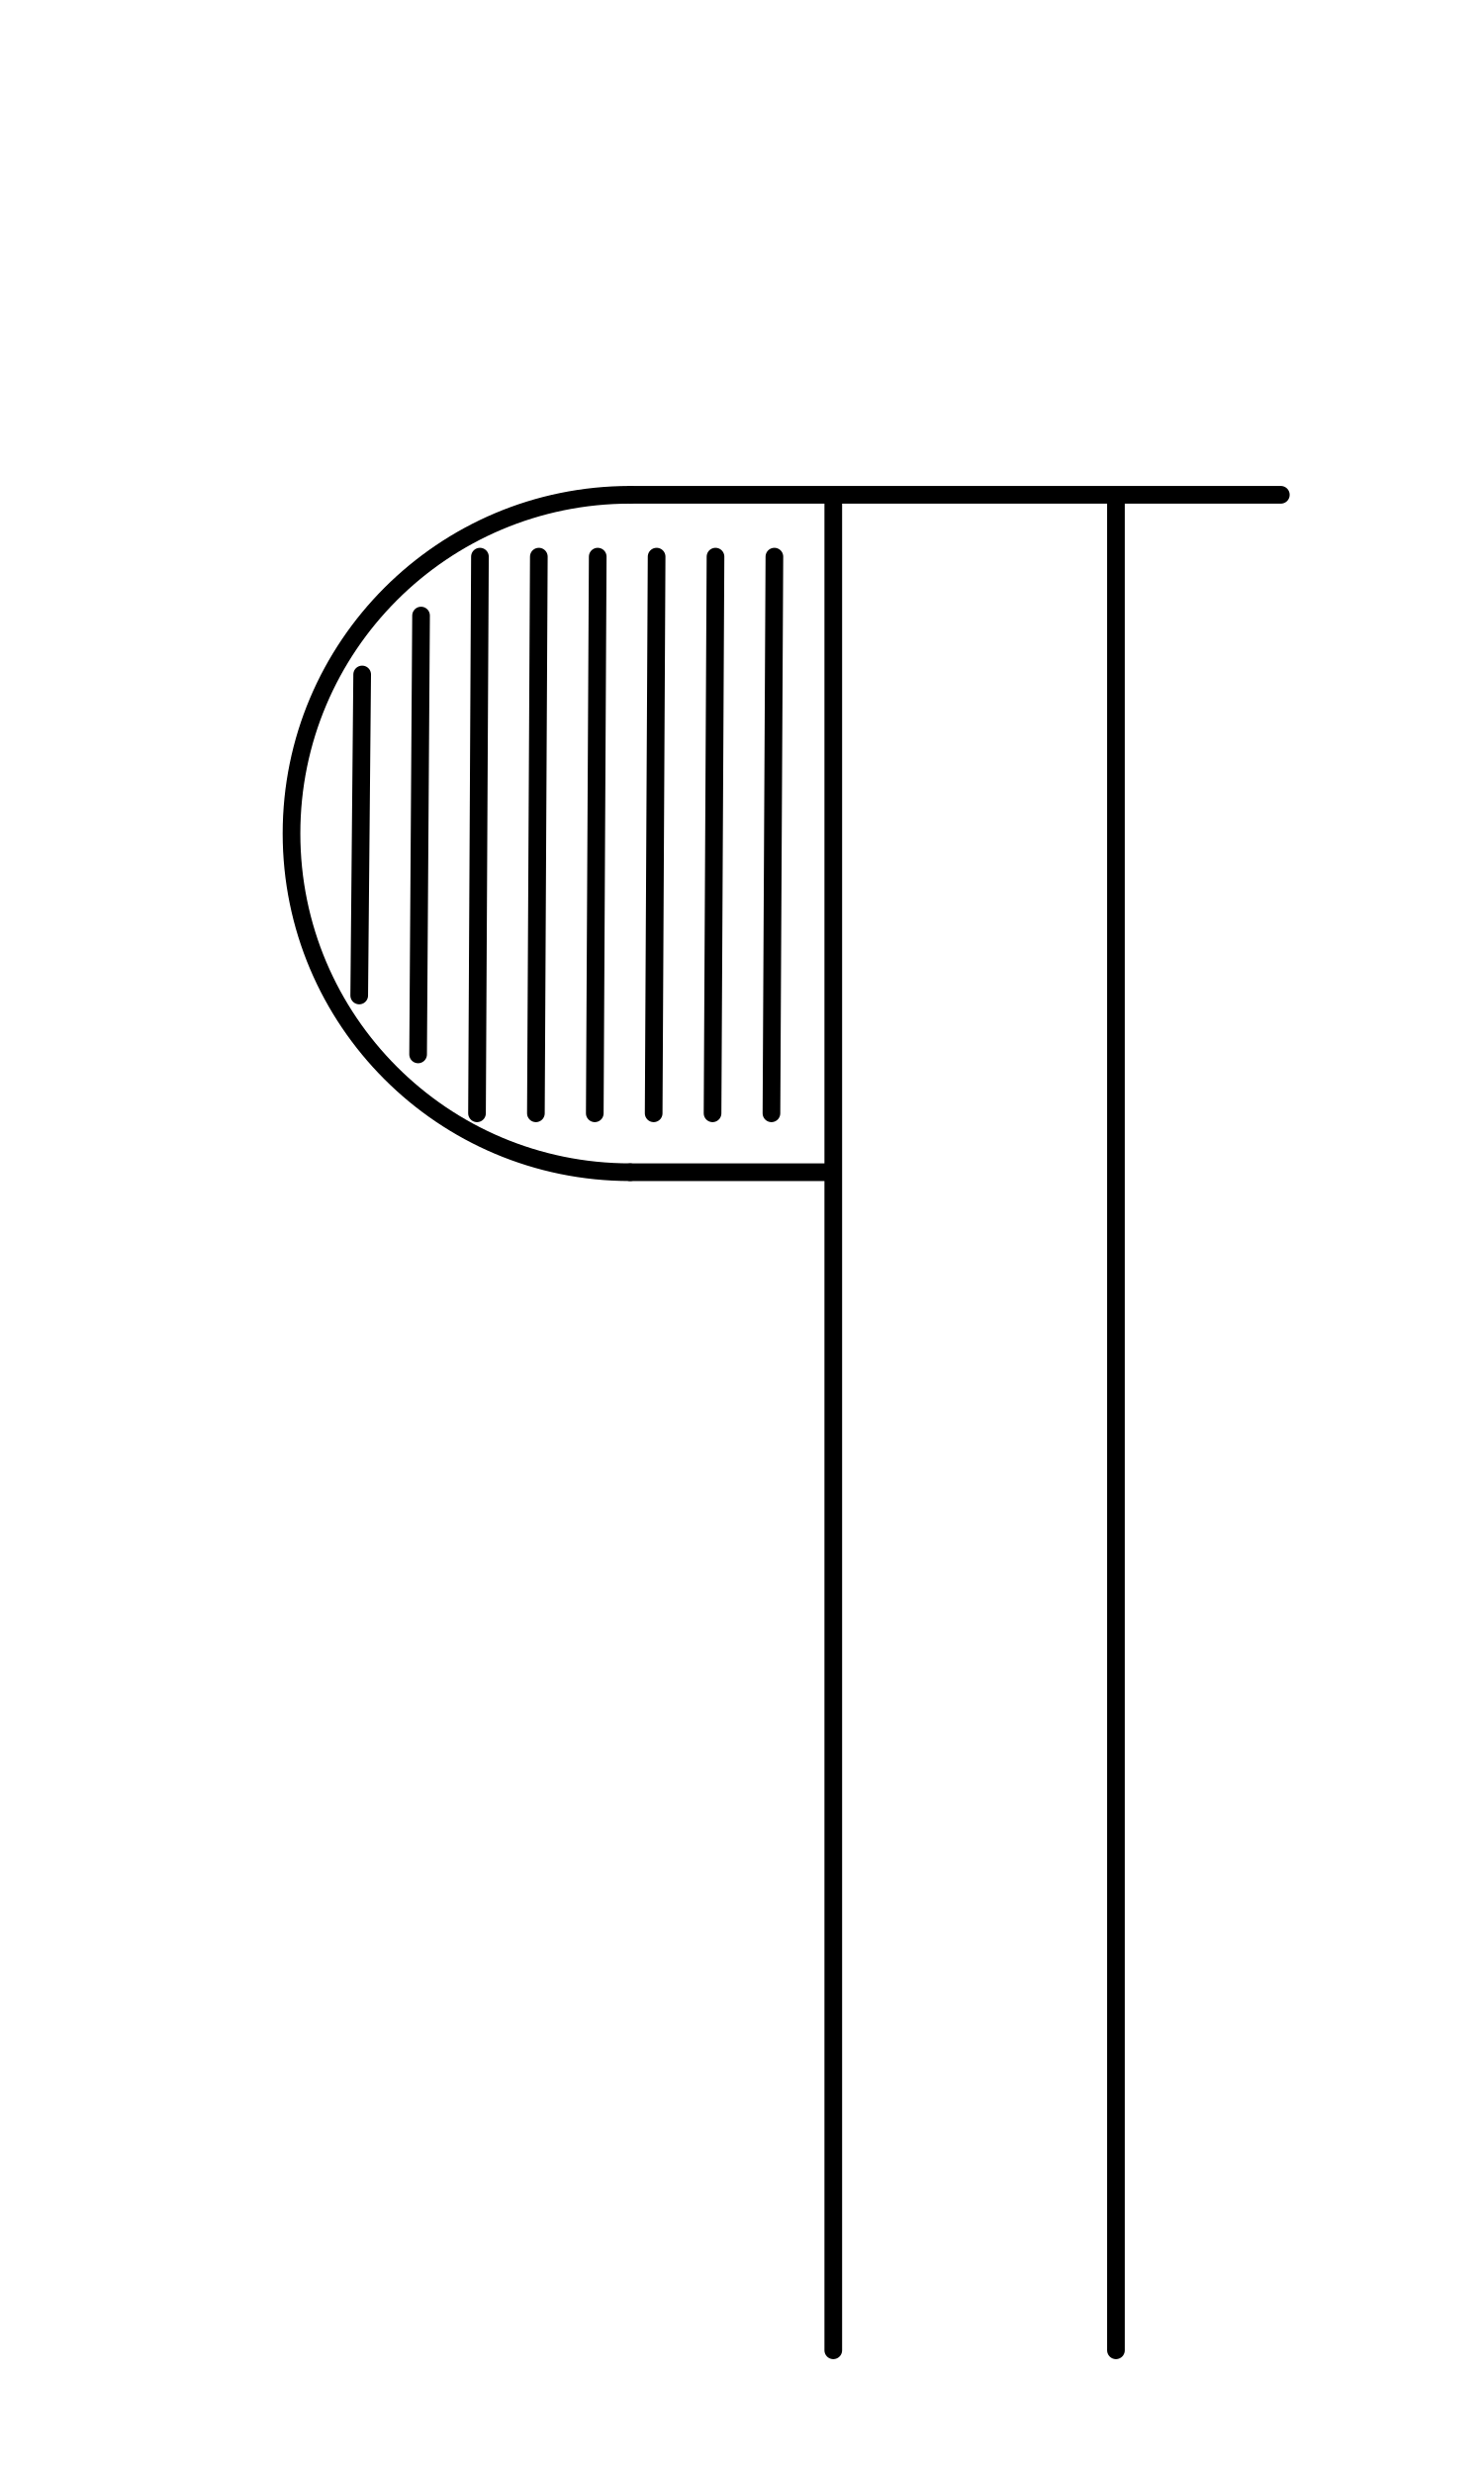
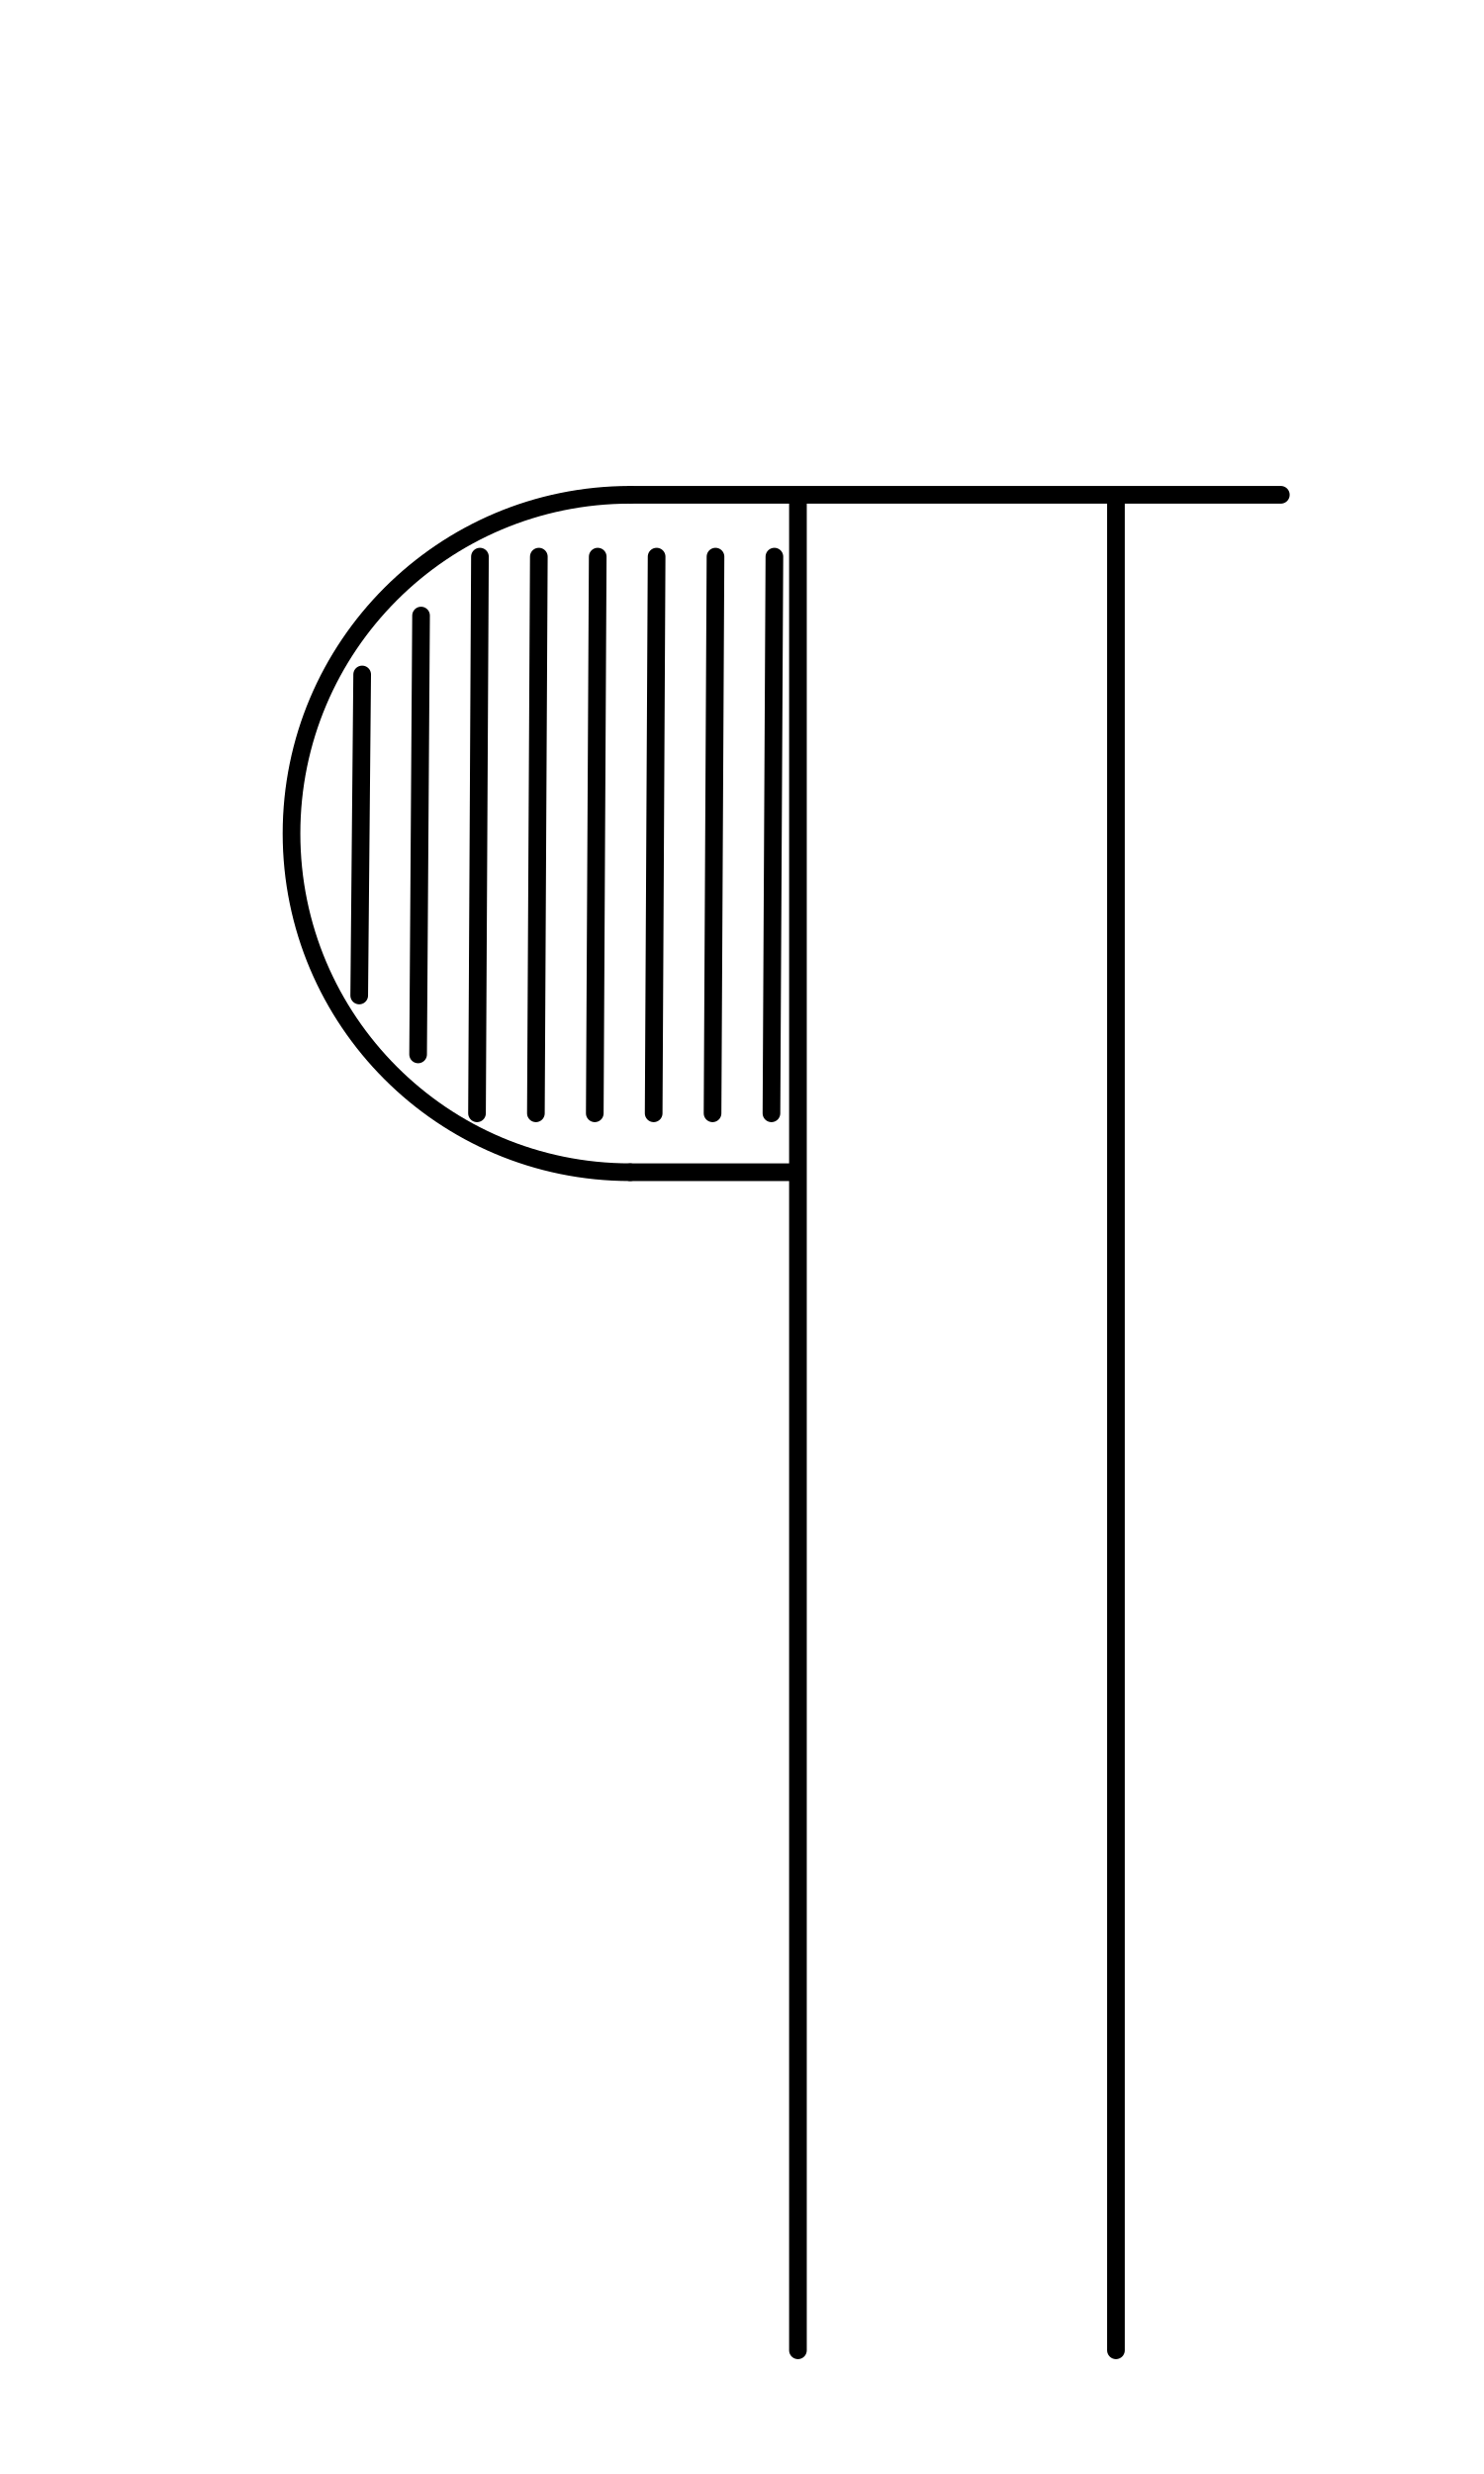
<svg xmlns="http://www.w3.org/2000/svg" width="1008" height="1680" viewBox="0 0 63 105" version="1.1" id="svg5" xml:space="preserve">
  <defs id="defs2" />
  <g id="layer3" style="display:inline;opacity:0.5;stroke-width:3.6;stroke-dasharray:none" transform="matrix(0.8333333,0,0,0.8333333,-157.9762,-173.0963)" />
  <g id="layer2" style="display:inline" />
  <g id="layer1" style="display:inline">
    <path style="display:inline;fill:none;fill-opacity:1;stroke:#000000;stroke-width:0.75;stroke-linecap:round;stroke-linejoin:round;stroke-dasharray:none" id="path3238" d="m -26.75,21 a 14.375,14.375 0 0 1 14.375,14.375 14.375,14.375 0 0 1 -14.375,14.375" transform="scale(-1,1)" />
    <path style="display:inline;fill:none;stroke:#000000;stroke-width:0.75;stroke-linecap:round;stroke-linejoin:round;stroke-dasharray:none" d="m 26.75,21 h 27.625" id="path3240" />
-     <path style="display:inline;fill:none;stroke:#000000;stroke-width:0.75;stroke-linecap:round;stroke-linejoin:round;stroke-dasharray:none" d="m 26.75,49.75 h 8.5" id="path3242" />
+     <path style="display:inline;fill:none;stroke:#000000;stroke-width:0.75;stroke-linecap:round;stroke-linejoin:round;stroke-dasharray:none" d="m 26.75,49.75 h 7" id="path3242" />
    <path style="display:inline;fill:none;stroke:#000000;stroke-width:0.75;stroke-linecap:round;stroke-linejoin:round;stroke-dasharray:none" d="M 47.375,21.125 V 99.75" id="path3244" />
-     <path style="display:inline;fill:none;stroke:#000000;stroke-width:0.75;stroke-linecap:round;stroke-linejoin:round;stroke-dasharray:none" d="M 35.375,21.125 V 99.75" id="path3248" />
+     <path style="display:inline;fill:none;stroke:#000000;stroke-width:0.75;stroke-linecap:round;stroke-linejoin:round;stroke-dasharray:none" d="M 33.875,21.125 V 99.75" id="path3248" />
    <path style="fill:none;stroke:#000000;stroke-width:0.75;stroke-linecap:round;stroke-linejoin:round;stroke-miterlimit:2.613" d="m 32.875,23.625 -0.125,23.625" id="path7940" />
    <path style="fill:none;stroke:#000000;stroke-width:0.75;stroke-linecap:round;stroke-linejoin:round;stroke-miterlimit:2.613" d="m 30.375,23.625 -0.125,23.625" id="path7991" />
    <path style="fill:none;stroke:#000000;stroke-width:0.75;stroke-linecap:round;stroke-linejoin:round;stroke-miterlimit:2.613" d="m 27.875,23.625 -0.125,23.625" id="path7993" />
    <path style="fill:none;stroke:#000000;stroke-width:0.75;stroke-linecap:round;stroke-linejoin:round;stroke-miterlimit:2.613" d="m 25.375,23.625 -0.125,23.625" id="path7995" />
    <path style="fill:none;stroke:#000000;stroke-width:0.75;stroke-linecap:round;stroke-linejoin:round;stroke-miterlimit:2.613" d="m 22.875,23.625 -0.125,23.625" id="path7997" />
    <path style="fill:none;stroke:#000000;stroke-width:0.75;stroke-linecap:round;stroke-linejoin:round;stroke-miterlimit:2.613" d="m 20.375,23.625 -0.125,23.625" id="path7999" />
    <path style="fill:none;stroke:#000000;stroke-width:0.75;stroke-linecap:round;stroke-linejoin:round;stroke-miterlimit:2.613" d="m 17.875,26.125 -0.125,18.625" id="path8001" />
    <path style="fill:none;stroke:#000000;stroke-width:0.75;stroke-linecap:round;stroke-linejoin:round;stroke-miterlimit:2.613" d="m 15.375,28.625 -0.125,13.625" id="path8003" />
  </g>
</svg>
